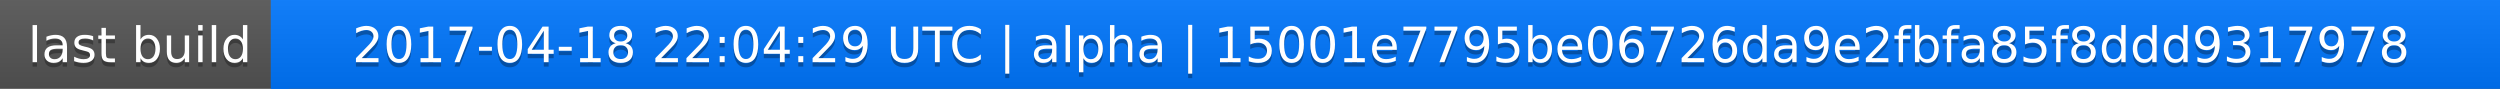
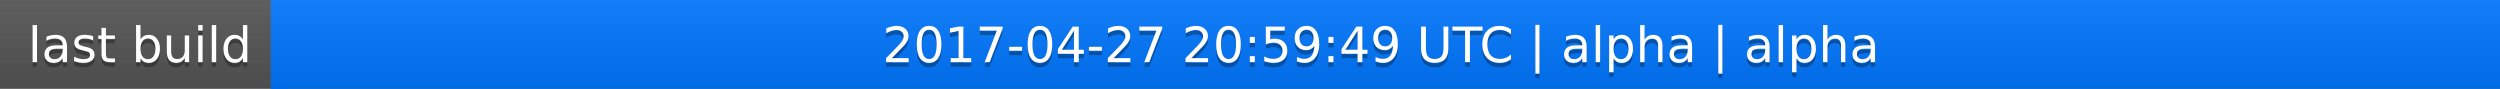
<svg xmlns="http://www.w3.org/2000/svg" width="563" height="20">
  <linearGradient id="a" x2="0" y2="100%">
    <stop offset="0" stop-color="#bbb" stop-opacity=".1" />
    <stop offset="1" stop-opacity=".1" />
  </linearGradient>
  <rect rx="0" width="563" height="20" fill="#555" />
  <rect rx="0" x="61" width="502" height="20" fill="#07f" />
  <path fill="#07f" d="M61 0h4v20h-4z" />
  <rect rx="0" width="563" height="20" fill="url(#a)" />
  <g fill="#fff" text-anchor="middle" font-family="DejaVu Sans,Verdana,Geneva,sans-serif" font-size="11">
    <text x="31.5" y="15" fill="#010101" fill-opacity=".3">last build</text>
    <text x="31.5" y="14">last build</text>
-     <text x="311" y="15" fill="#010101" fill-opacity=".3">2017-04-18 22:04:29 UTC | alpha | 15001e7795be06726da9e2fbfa85f8ddd9317978</text>
-     <text x="311" y="14">2017-04-18 22:04:29 UTC | alpha | 15001e7795be06726da9e2fbfa85f8ddd9317978</text>
+     <text x="311" y="15" fill="#010101" fill-opacity=".3">2017-04-27 20:59:49 UTC | alpha | alpha</text>
+     <text x="311" y="14">2017-04-27 20:59:49 UTC | alpha | alpha</text>
  </g>
</svg>
